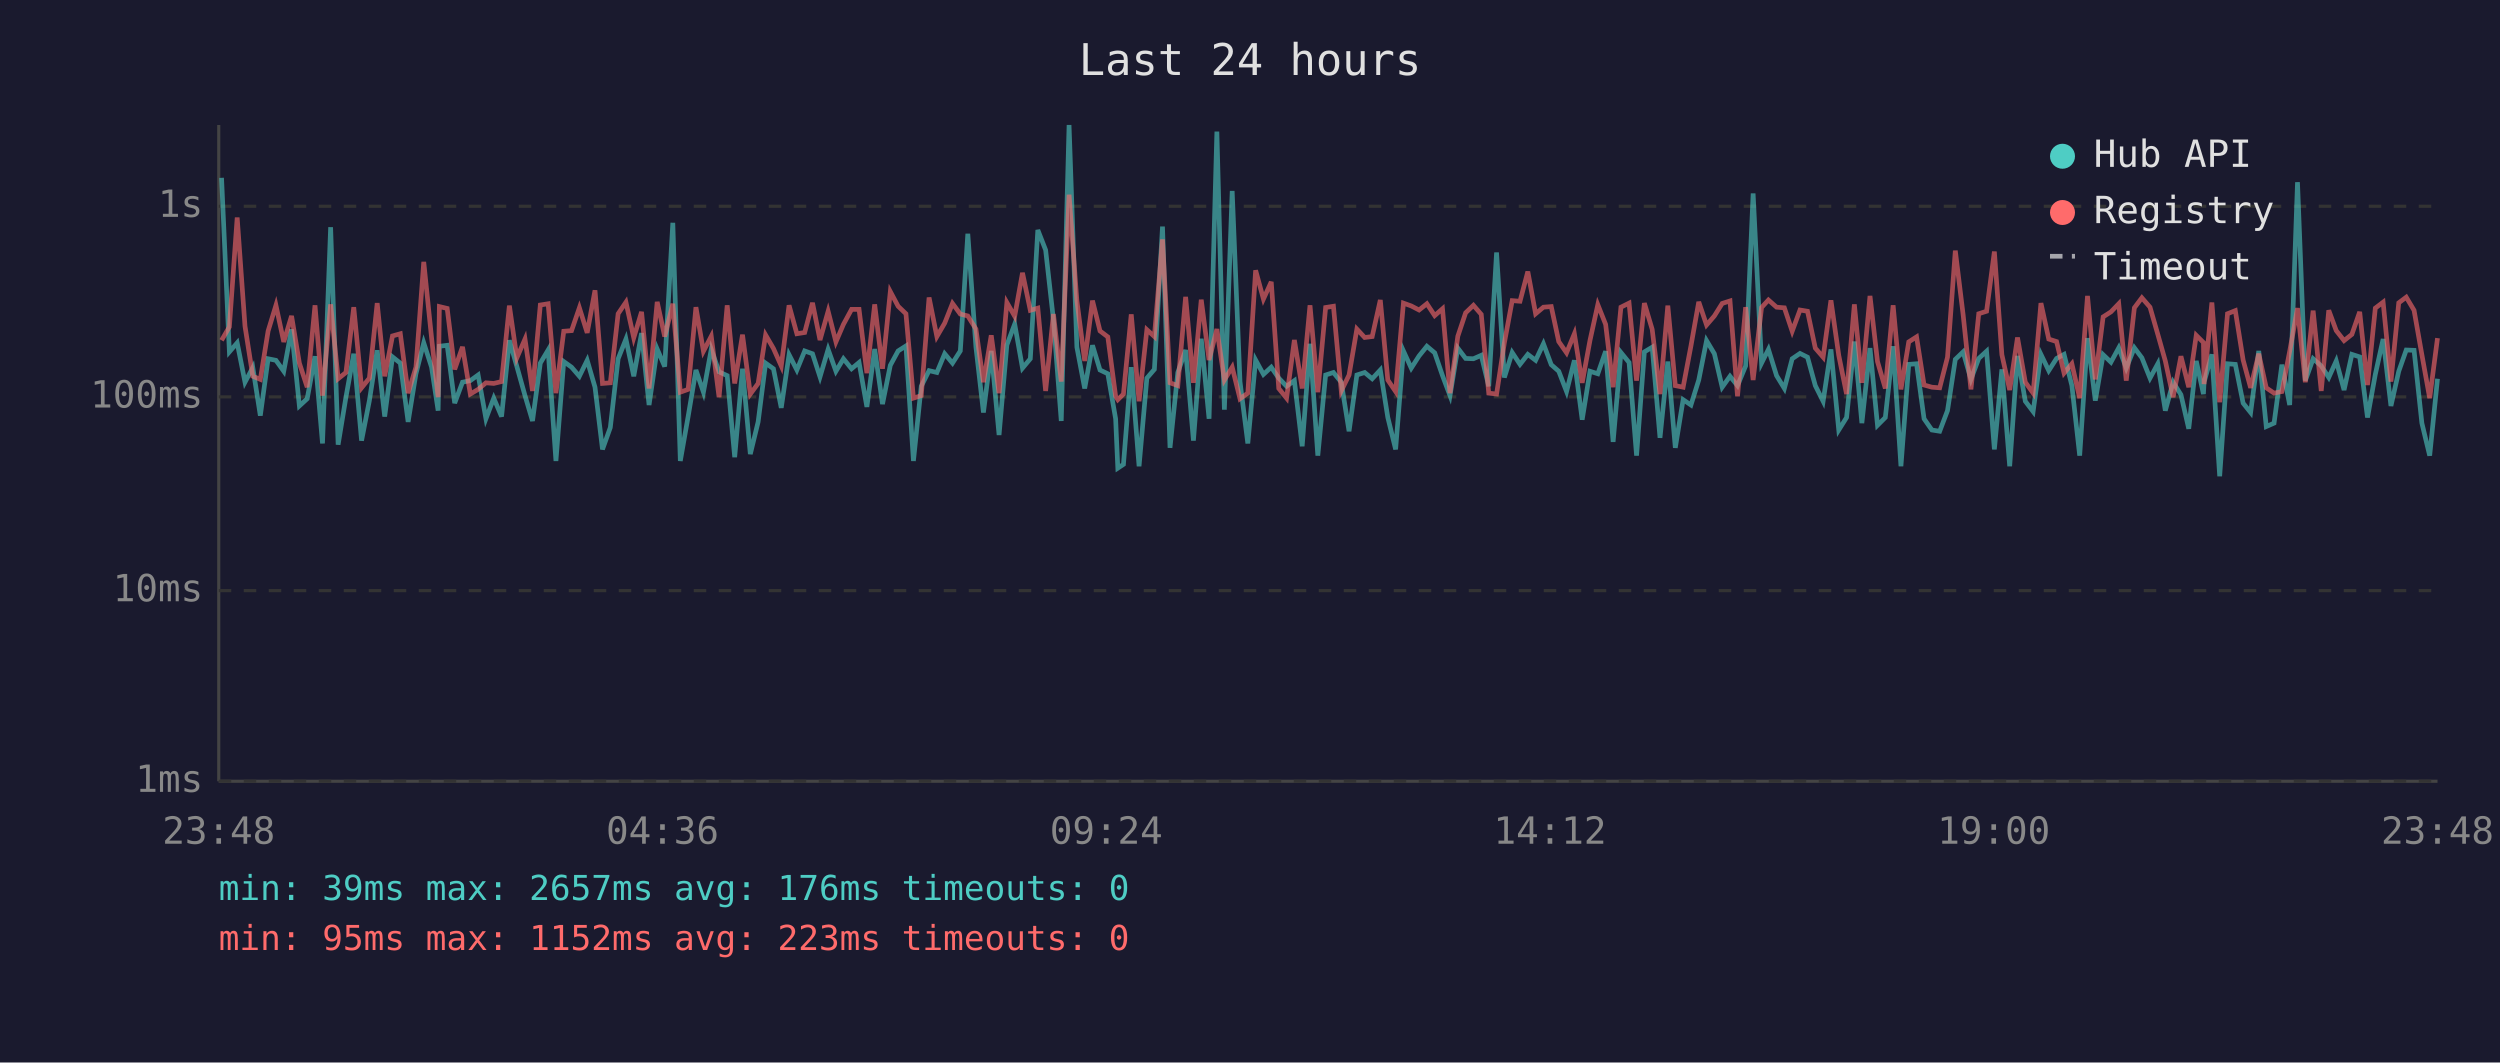
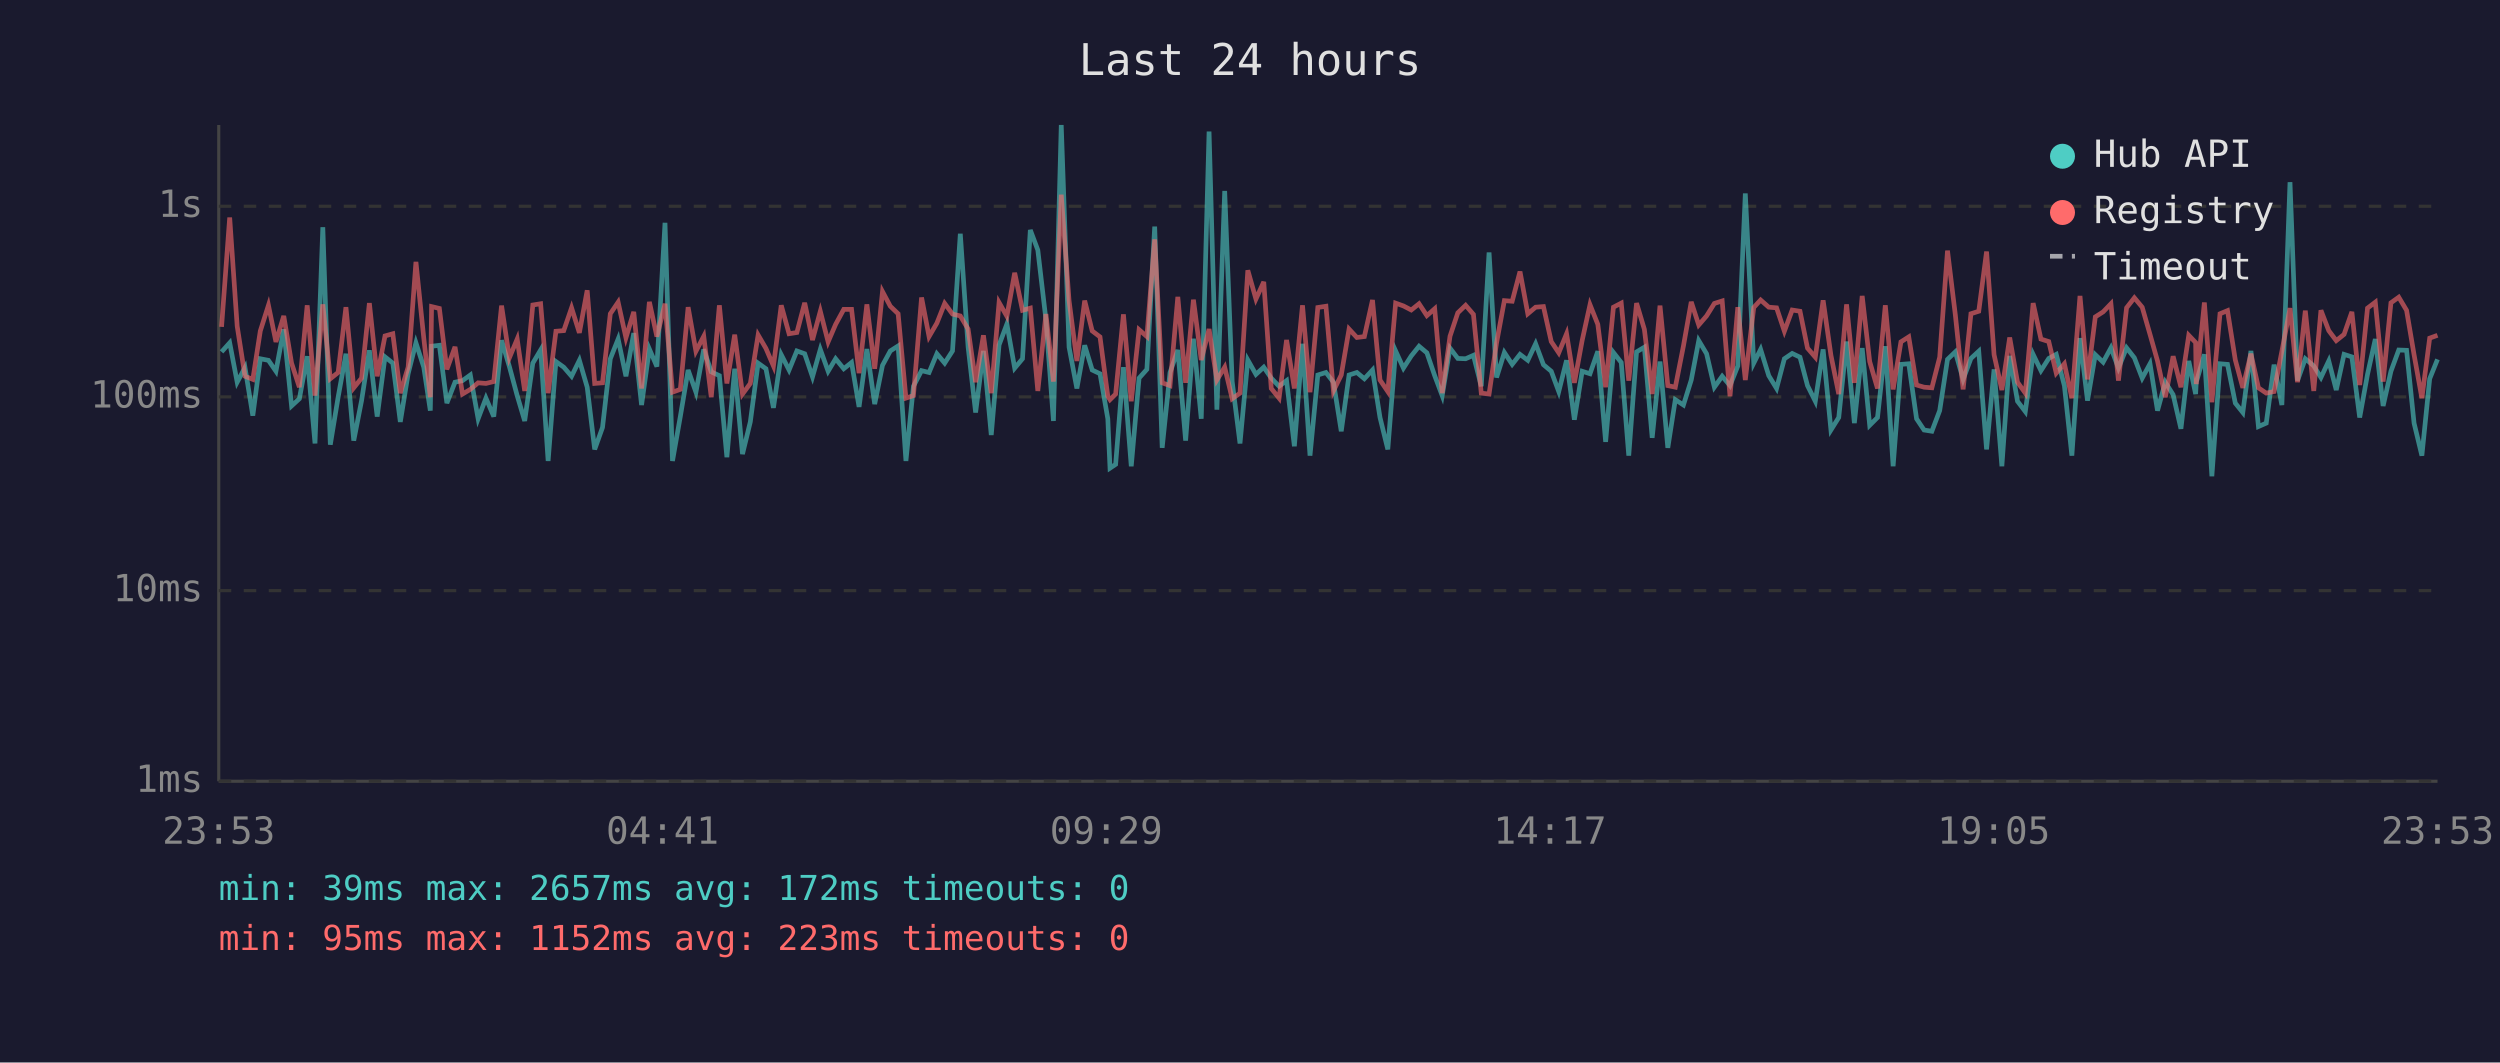
<svg xmlns="http://www.w3.org/2000/svg" viewBox="0 0 800 340" font-family="monospace" font-size="12">
  <rect width="800" height="340" fill="#1a1a2e" />
  <text x="400" y="24" fill="#e0e0e0" font-size="14" text-anchor="middle">Last 24 hours</text>
  <line x1="70" y1="40" x2="70" y2="250" stroke="#444" stroke-width="1" />
  <line x1="70" y1="250" x2="780" y2="250" stroke="#444" stroke-width="1" />
  <line x1="70" y1="250" x2="780" y2="250" stroke="#333" stroke-width="1" stroke-dasharray="4" />
  <text x="65" y="250" fill="#888" text-anchor="end" dominant-baseline="middle">1ms</text>
  <line x1="70" y1="189" x2="780" y2="189" stroke="#333" stroke-width="1" stroke-dasharray="4" />
  <text x="65" y="189" fill="#888" text-anchor="end" dominant-baseline="middle">10ms</text>
  <line x1="70" y1="127" x2="780" y2="127" stroke="#333" stroke-width="1" stroke-dasharray="4" />
  <text x="65" y="127" fill="#888" text-anchor="end" dominant-baseline="middle">100ms</text>
  <line x1="70" y1="66" x2="780" y2="66" stroke="#333" stroke-width="1" stroke-dasharray="4" />
  <text x="65" y="66" fill="#888" text-anchor="end" dominant-baseline="middle">1s</text>
-   <text x="70" y="270" fill="#888" text-anchor="middle">23:48</text>
-   <text x="212" y="270" fill="#888" text-anchor="middle">04:36</text>
-   <text x="354" y="270" fill="#888" text-anchor="middle">09:24</text>
-   <text x="496" y="270" fill="#888" text-anchor="middle">14:12</text>
-   <text x="638" y="270" fill="#888" text-anchor="middle">19:00</text>
-   <text x="780" y="270" fill="#888" text-anchor="middle">23:48</text>
-   <polyline points="70.9,56.9 73.4,112.6 75.9,109.7 78.4,122.3 80.9,117.6 83.3,133.0 85.8,114.8 88.3,115.3 90.8,118.8 93.3,105.4 95.8,129.9 98.3,127.6 100.8,114.0 103.2,141.9 105.8,72.7 108.2,142.3 110.7,127.1 113.2,113.2 115.7,141.0 118.2,128.2 120.7,112.1 123.1,133.3 125.6,114.2 128.1,116.2 130.6,135.0 133.1,119.6 135.6,109.7 138.1,117.5 140.2,131.4 140.6,110.8 143.1,110.5 145.5,129.0 148.0,122.3 150.5,121.8 153.0,120.0 155.5,134.0 158.0,127.4 160.5,133.3 163.0,108.9 165.4,117.3 168.0,126.6 170.4,134.7 172.9,116.2 175.4,112.0 177.9,147.5 180.4,115.7 182.9,117.5 185.4,120.4 187.9,115.3 190.4,123.9 192.8,143.8 195.3,136.8 197.8,114.8 200.3,108.5 202.8,120.4 205.3,106.6 207.7,129.6 210.3,111.7 212.7,117.3 215.3,71.3 217.7,147.5 220.2,133.3 222.7,118.4 225.1,125.5 227.6,111.8 230.1,119.0 232.7,120.2 235.1,146.3 237.6,118.0 240.1,145.3 242.6,135.0 245.0,116.2 247.5,118.0 250.0,130.5 252.5,113.5 255.0,118.4 257.5,112.3 260.0,113.2 262.4,120.6 265.0,111.8 267.5,118.8 269.9,114.8 272.5,118.0 274.9,116.0 277.4,130.2 279.9,111.7 282.4,129.3 284.9,116.9 287.4,112.3 289.9,110.7 292.3,147.5 294.8,123.6 297.3,118.6 299.8,119.2 302.3,113.2 304.8,116.2 307.3,112.3 309.7,74.8 312.3,111.1 314.7,132.0 317.2,112.3 319.7,139.2 322.2,110.4 324.7,103.7 327.2,117.8 329.7,114.8 332.1,73.6 334.6,80.0 337.1,102.3 339.6,134.7 342.1,40.0 344.6,111.1 347.1,124.3 349.6,110.5 352.0,118.4 354.5,119.6 357.0,134.0 357.7,149.8 359.5,148.6 362.0,117.5 364.5,149.2 367.0,121.0 369.4,118.2 372.0,72.5 374.4,143.3 376.9,119.2 379.4,112.0 381.9,141.0 384.4,108.4 386.9,134.0 389.4,42.1 391.8,131.1 394.3,61.1 396.8,122.1 399.3,141.9 401.8,115.2 404.3,119.8 406.8,117.5 409.2,121.0 411.7,123.6 414.2,121.8 416.7,142.8 419.2,110.0 421.7,145.8 424.2,120.0 426.7,119.2 429.2,122.3 431.7,138.0 434.2,120.0 436.7,119.2 439.1,121.2 441.7,118.4 444.1,133.6 446.6,143.8 449.1,112.3 451.6,117.8 454.1,113.9 456.6,110.8 459.1,112.9 461.6,120.2 464.0,126.6 466.5,111.4 469.0,114.7 471.5,114.8 474.0,113.7 476.4,123.6 478.9,80.8 481.4,120.8 483.9,112.8 486.4,116.6 488.9,113.4 491.4,115.3 493.9,110.0 496.4,116.7 498.8,118.8 501.3,125.3 503.8,115.3 506.3,134.3 508.8,118.8 511.3,119.6 513.8,112.4 516.2,141.4 518.7,112.8 521.3,116.0 523.7,145.8 526.2,112.6 528.7,111.1 531.2,140.1 533.7,115.7 536.1,143.3 538.6,127.9 541.1,129.6 543.6,121.6 546.1,109.0 548.6,113.2 551.1,123.9 553.6,120.4 556.0,123.4 558.6,117.1 561.0,61.9 563.7,116.2 565.9,111.8 568.5,120.2 571.0,124.3 573.5,114.8 576.0,113.1 578.4,114.3 580.9,123.4 583.4,128.4 585.9,111.8 588.4,137.6 590.9,133.6 593.4,109.3 595.8,135.4 598.4,111.4 600.8,136.1 603.3,133.6 605.8,110.8 608.3,149.2 610.8,116.6 613.3,116.4 615.7,134.0 618.2,137.6 620.7,138.0 623.2,131.4 625.7,115.0 628.2,112.6 630.7,121.4 633.2,114.7 635.7,112.4 638.2,143.8 640.6,118.2 643.1,149.2 645.6,113.9 648.1,128.4 650.6,131.7 653.1,113.4 655.6,118.6 658.1,114.7 660.5,113.4 663.0,123.4 665.5,145.8 668.0,108.2 670.5,128.2 673.0,113.5 675.5,115.9 678.0,111.3 680.4,117.8 683.0,111.3 685.4,114.5 688.0,121.0 690.5,116.4 692.9,131.4 695.4,122.3 697.9,126.3 700.4,137.2 702.8,115.5 705.1,126.1 705.3,122.3 707.8,113.4 710.3,152.4 712.8,116.4 715.3,116.6 717.8,129.0 720.2,132.0 722.8,112.3 725.2,136.5 727.7,135.4 730.2,116.7 732.7,129.6 735.2,58.3 737.7,121.8 740.2,114.8 742.8,117.1 745.2,120.8 747.6,115.5 750.1,124.8 752.6,113.4 755.1,114.2 757.6,133.6 760.1,119.8 762.6,108.5 765.1,129.9 767.6,118.8 770.0,112.0 772.5,112.1 775.0,135.4 777.5,145.8 780.0,121.2" fill="none" stroke="#4ecdc4" stroke-width="1.5" opacity="0.6" />
-   <polyline points="70.9,108.9 73.4,104.6 75.9,69.6 78.4,104.4 80.9,120.4 83.3,121.4 85.8,105.9 88.3,97.7 90.8,109.4 93.3,101.1 95.8,116.2 98.3,123.9 100.8,97.7 103.2,126.6 105.8,97.4 108.2,121.2 110.7,119.2 113.2,98.3 115.7,124.1 118.2,121.0 120.7,97.0 123.1,120.4 125.6,107.5 128.1,106.8 130.6,125.8 133.1,117.5 135.6,83.8 138.1,108.1 140.2,127.1 140.6,98.1 143.1,98.7 145.5,118.2 148.0,111.0 150.5,126.1 153.0,124.6 155.5,122.5 158.0,122.7 160.5,122.1 163.0,97.8 165.4,114.5 168.0,108.5 170.4,125.1 172.9,97.6 175.4,97.2 177.9,125.8 180.4,106.0 182.9,105.8 185.4,98.5 187.9,106.5 190.4,92.9 192.8,122.7 195.3,122.5 197.8,100.4 200.3,96.7 202.8,108.1 205.3,99.8 207.7,124.3 210.3,96.6 212.7,107.7 215.3,97.2 217.7,125.5 220.2,124.6 222.7,98.3 225.1,112.4 227.6,107.6 230.1,127.1 232.7,97.7 235.1,122.7 237.6,107.1 240.1,126.1 242.6,122.7 245.0,107.2 247.5,111.5 250.0,117.1 252.5,97.7 255.0,106.8 257.5,106.4 260.0,96.9 262.4,108.8 265.0,99.6 267.5,109.4 269.9,103.8 272.5,99.0 274.9,99.0 277.4,119.4 279.9,97.4 282.4,118.0 284.9,93.3 287.4,98.0 289.9,100.4 292.3,127.4 294.8,126.6 297.3,95.2 299.8,107.7 302.3,103.4 304.8,97.1 307.3,100.5 309.7,101.1 312.3,105.3 314.7,122.3 317.2,107.3 319.7,125.8 322.2,96.8 324.7,101.2 327.2,87.3 329.7,99.3 332.1,98.6 334.6,125.1 337.1,100.5 339.6,122.1 342.1,62.3 344.6,96.2 347.1,115.5 349.6,96.2 352.0,105.9 354.5,107.8 357.0,126.8 357.7,127.9 359.5,126.1 362.0,100.6 364.5,128.4 367.0,105.5 369.4,107.7 372.0,76.6 374.4,122.5 376.9,123.4 379.4,95.0 381.9,122.5 384.4,95.9 386.9,115.2 389.4,105.3 391.8,121.6 394.3,117.5 396.8,127.6 399.3,125.8 401.8,86.5 404.3,95.7 406.8,90.2 409.2,124.3 411.7,127.4 414.2,108.8 416.7,124.3 419.2,97.7 421.7,125.5 424.2,98.4 426.7,98.0 429.2,125.1 431.7,120.0 434.2,105.3 436.7,108.0 439.1,107.7 441.7,96.0 444.1,121.6 446.6,125.3 449.1,97.0 451.6,97.9 454.1,99.2 456.6,97.2 459.1,101.0 461.6,98.8 464.0,125.8 466.5,107.6 469.0,100.1 471.5,97.7 474.0,100.6 476.4,125.8 478.9,126.1 481.4,109.7 483.9,96.2 486.4,96.4 488.9,86.9 491.4,100.4 493.9,98.3 496.4,98.1 498.8,109.3 501.3,112.9 503.8,106.8 506.3,122.5 508.8,108.9 511.3,97.5 513.8,103.8 516.2,123.9 518.7,98.3 521.3,97.0 523.7,121.8 526.2,97.0 528.7,105.4 531.2,126.1 533.7,97.8 536.1,123.4 538.6,123.9 541.1,110.7 543.6,96.6 546.1,104.0 548.6,101.1 551.1,97.1 553.6,96.3 556.0,126.8 558.6,98.3 561.0,121.6 563.7,98.4 565.9,96.0 568.5,98.3 571.0,98.5 573.5,106.0 576.0,99.2 578.4,99.6 580.9,111.4 583.4,114.3 585.9,96.1 588.4,113.7 590.9,126.1 593.4,97.4 595.8,122.5 598.4,94.7 600.8,115.7 603.3,124.3 605.8,97.7 608.3,124.6 610.8,109.4 613.3,107.8 615.7,123.2 618.2,123.9 620.7,124.1 623.2,114.3 625.7,80.2 628.2,100.7 630.7,124.6 633.2,100.4 635.7,99.6 638.2,80.5 640.6,113.5 643.1,124.8 645.6,108.0 648.1,122.3 650.6,125.8 653.1,97.0 655.6,108.5 658.1,109.3 660.5,119.4 663.0,116.4 665.5,127.4 668.0,94.7 670.5,121.4 673.0,101.4 675.5,99.8 678.0,97.2 680.4,121.8 683.0,98.5 685.4,95.3 688.0,98.3 690.5,107.0 692.9,115.5 695.4,127.1 697.9,114.0 700.4,123.9 702.8,107.3 705.1,109.6 705.3,122.9 707.8,96.8 710.3,128.7 712.8,100.4 715.3,99.4 717.8,115.2 720.2,124.1 722.8,113.2 725.2,124.1 727.7,125.8 730.2,125.3 732.7,112.4 735.2,98.6 737.7,122.3 740.2,99.4 742.8,125.1 745.2,99.3 747.6,105.8 750.1,109.0 752.6,107.0 755.1,99.8 757.6,123.2 760.1,98.6 762.6,96.7 765.1,122.1 767.6,96.9 770.0,95.1 772.5,99.3 775.0,113.5 777.5,127.4 780.0,108.2" fill="none" stroke="#ff6b6b" stroke-width="1.5" opacity="0.6" />
+   <text x="70" y="270" fill="#888" text-anchor="middle">23:53</text>
+   <text x="212" y="270" fill="#888" text-anchor="middle">04:41</text>
+   <text x="354" y="270" fill="#888" text-anchor="middle">09:29</text>
+   <text x="496" y="270" fill="#888" text-anchor="middle">14:17</text>
+   <text x="638" y="270" fill="#888" text-anchor="middle">19:05</text>
+   <text x="780" y="270" fill="#888" text-anchor="middle">23:53</text>
+   <polyline points="70.9,112.6 73.5,109.7 75.9,122.3 78.4,117.6 80.9,133.0 83.3,114.8 85.9,115.3 88.3,118.8 90.8,105.4 93.3,129.9 95.8,127.6 98.3,114.0 100.8,141.9 103.3,72.7 105.7,142.3 108.2,127.1 110.7,113.2 113.2,141.0 115.7,128.2 118.2,112.1 120.7,133.3 123.2,114.2 125.7,116.2 128.1,135.0 130.6,119.6 133.1,109.7 135.6,117.5 137.7,131.4 138.1,110.8 140.6,110.5 143.0,129.0 145.6,122.3 148.0,121.8 150.5,120.0 153.0,134.0 155.5,127.4 158.0,133.3 160.5,108.9 163.0,117.3 165.5,126.6 167.9,134.7 170.5,116.2 173.0,112.0 175.4,147.5 177.9,115.7 180.4,117.5 182.9,120.4 185.4,115.3 187.9,123.9 190.3,143.8 192.8,136.8 195.3,114.8 197.8,108.5 200.3,120.4 202.8,106.6 205.3,129.6 207.8,111.7 210.2,117.3 212.8,71.3 215.2,147.5 217.7,133.3 220.2,118.4 222.7,125.5 225.2,111.8 227.6,119.0 230.2,120.2 232.6,146.3 235.1,118.0 237.6,145.3 240.1,135.0 242.6,116.2 245.1,118.0 247.5,130.5 250.0,113.5 252.5,118.4 255.0,112.3 257.5,113.2 260.0,120.6 262.5,111.8 265.0,118.8 267.4,114.8 270.0,118.0 272.5,116.0 274.9,130.2 277.4,111.7 279.9,129.3 282.4,116.9 284.9,112.3 287.4,110.7 289.9,147.5 292.3,123.6 294.9,118.6 297.3,119.2 299.8,113.2 302.3,116.2 304.8,112.3 307.3,74.8 309.8,111.1 312.2,132.0 314.7,112.3 317.2,139.2 319.7,110.4 322.2,103.7 324.7,117.8 327.2,114.8 329.7,73.6 332.1,80.0 334.7,102.3 337.1,134.7 339.6,40.0 342.1,111.1 344.6,124.3 347.1,110.5 349.5,118.4 352.0,119.6 354.5,134.0 355.2,149.8 357.0,148.6 359.5,117.5 362.0,149.2 364.5,121.0 367.0,118.2 369.5,72.5 371.9,143.3 374.4,119.2 376.9,112.0 379.4,141.0 381.9,108.4 384.4,134.0 386.9,42.1 389.4,131.1 391.9,61.1 394.3,122.1 396.8,141.9 399.3,115.2 401.9,119.8 404.4,117.5 406.8,121.0 409.3,123.6 411.7,121.8 414.2,142.8 416.8,110.0 419.2,145.8 421.7,120.0 424.3,119.2 426.7,122.3 429.2,138.0 431.7,120.0 434.2,119.2 436.6,121.2 439.2,118.4 441.6,133.6 444.1,143.8 446.6,112.3 449.1,117.8 451.6,113.9 454.1,110.8 456.6,112.9 459.1,120.2 461.5,126.6 464.0,111.4 466.5,114.7 469.0,114.8 471.5,113.7 474.0,123.6 476.5,80.8 478.9,120.8 481.4,112.8 483.9,116.6 486.4,113.4 488.9,115.3 491.4,110.0 493.9,116.7 496.4,118.8 498.8,125.3 501.3,115.3 503.8,134.3 506.3,118.8 508.8,119.6 511.3,112.4 513.8,141.4 516.3,112.8 518.8,116.0 521.2,145.8 523.7,112.6 526.2,111.1 528.7,140.1 531.2,115.7 533.7,143.3 536.1,127.9 538.7,129.6 541.2,121.6 543.6,109.0 546.1,113.2 548.6,123.9 551.1,120.4 553.6,123.4 556.1,117.1 558.5,61.9 561.2,116.2 563.4,111.8 566.0,120.2 568.5,124.3 571.0,114.8 573.5,113.1 576.0,114.3 578.4,123.4 580.9,128.4 583.4,111.8 585.9,137.6 588.4,133.6 590.9,109.3 593.4,135.4 595.9,111.4 598.3,136.1 600.8,133.6 603.3,110.8 605.8,149.2 608.3,116.6 610.8,116.4 613.3,134.0 615.7,137.6 618.2,138.0 620.7,131.4 623.2,115.0 625.7,112.6 628.2,121.4 630.7,114.7 633.2,112.4 635.7,143.8 638.1,118.2 640.6,149.2 643.1,113.9 645.6,128.4 648.1,131.7 650.6,113.4 653.1,118.6 655.6,114.7 658.0,113.4 660.6,123.4 663.0,145.8 665.6,108.2 668.0,128.2 670.5,113.5 673.0,115.9 675.5,111.3 677.9,117.8 680.5,111.3 683.0,114.5 685.5,121.0 688.0,116.4 690.4,131.4 692.9,122.3 695.4,126.3 697.9,137.2 700.4,115.5 702.6,126.1 702.8,122.3 705.4,113.4 707.8,152.4 710.4,116.4 712.8,116.6 715.3,129.0 717.7,132.0 720.3,112.3 722.7,136.5 725.2,135.4 727.7,116.7 730.2,129.6 732.8,58.3 735.2,121.8 737.7,114.8 740.4,117.1 742.7,120.8 745.2,115.5 747.6,124.8 750.1,113.4 752.6,114.2 755.1,133.6 757.6,119.8 760.1,108.5 762.6,129.9 765.1,118.8 767.6,112.0 770.1,112.1 772.5,135.4 775.0,145.8 777.5,121.2 780.0,115.0" fill="none" stroke="#4ecdc4" stroke-width="1.5" opacity="0.6" />
+   <polyline points="70.9,104.6 73.5,69.6 75.9,104.4 78.4,120.4 80.9,121.4 83.3,105.9 85.9,97.7 88.3,109.4 90.8,101.1 93.3,116.2 95.8,123.9 98.3,97.7 100.8,126.6 103.3,97.4 105.7,121.2 108.2,119.2 110.7,98.3 113.2,124.1 115.7,121.0 118.2,97.0 120.7,120.4 123.2,107.5 125.7,106.8 128.1,125.8 130.6,117.5 133.1,83.8 135.6,108.1 137.7,127.1 138.1,98.1 140.6,98.7 143.0,118.2 145.6,111.0 148.0,126.1 150.5,124.6 153.0,122.5 155.5,122.7 158.0,122.1 160.5,97.8 163.0,114.5 165.5,108.5 167.9,125.1 170.5,97.6 173.0,97.2 175.4,125.8 177.9,106.0 180.4,105.8 182.9,98.5 185.4,106.5 187.9,92.9 190.3,122.7 192.8,122.5 195.3,100.4 197.8,96.7 200.3,108.1 202.8,99.8 205.3,124.3 207.8,96.6 210.2,107.7 212.8,97.2 215.2,125.5 217.7,124.6 220.2,98.3 222.7,112.4 225.2,107.6 227.6,127.1 230.2,97.7 232.6,122.7 235.1,107.1 237.6,126.1 240.1,122.7 242.6,107.2 245.1,111.5 247.5,117.1 250.0,97.7 252.5,106.8 255.0,106.4 257.5,96.9 260.0,108.8 262.5,99.6 265.0,109.4 267.4,103.8 270.0,99.0 272.5,99.0 274.9,119.4 277.4,97.4 279.9,118.0 282.4,93.3 284.9,98.0 287.4,100.4 289.9,127.4 292.3,126.6 294.9,95.2 297.3,107.7 299.8,103.4 302.3,97.1 304.8,100.5 307.3,101.1 309.8,105.3 312.2,122.3 314.7,107.3 317.2,125.8 319.7,96.8 322.2,101.2 324.7,87.3 327.2,99.3 329.7,98.6 332.1,125.1 334.7,100.5 337.1,122.1 339.6,62.3 342.1,96.2 344.6,115.5 347.1,96.2 349.5,105.9 352.0,107.8 354.5,126.8 355.2,127.9 357.0,126.1 359.5,100.6 362.0,128.4 364.5,105.5 367.0,107.7 369.5,76.6 371.9,122.5 374.4,123.4 376.9,95.0 379.4,122.5 381.9,95.9 384.4,115.2 386.9,105.3 389.4,121.6 391.9,117.5 394.3,127.6 396.8,125.8 399.3,86.5 401.9,95.7 404.4,90.2 406.8,124.3 409.3,127.4 411.7,108.8 414.2,124.3 416.8,97.7 419.2,125.5 421.7,98.4 424.3,98.0 426.7,125.1 429.2,120.0 431.7,105.3 434.2,108.0 436.6,107.7 439.2,96.0 441.6,121.6 444.1,125.3 446.6,97.0 449.1,97.9 451.6,99.2 454.1,97.2 456.6,101.0 459.1,98.8 461.5,125.8 464.0,107.6 466.5,100.1 469.0,97.7 471.5,100.6 474.0,125.8 476.5,126.1 478.9,109.7 481.4,96.2 483.9,96.4 486.4,86.9 488.9,100.4 491.4,98.3 493.9,98.1 496.4,109.3 498.8,112.9 501.3,106.8 503.8,122.5 506.3,108.9 508.8,97.5 511.3,103.8 513.8,123.9 516.3,98.3 518.8,97.0 521.2,121.8 523.7,97.0 526.2,105.4 528.7,126.1 531.2,97.8 533.7,123.4 536.1,123.9 538.7,110.7 541.2,96.6 543.6,104.0 546.1,101.1 548.6,97.1 551.1,96.3 553.6,126.8 556.1,98.3 558.5,121.6 561.2,98.4 563.4,96.0 566.0,98.3 568.5,98.5 571.0,106.0 573.5,99.2 576.0,99.6 578.4,111.4 580.9,114.3 583.4,96.1 585.9,113.7 588.4,126.1 590.9,97.4 593.4,122.5 595.9,94.7 598.3,115.7 600.8,124.3 603.3,97.7 605.8,124.6 608.3,109.4 610.8,107.8 613.3,123.2 615.7,123.9 618.2,124.1 620.7,114.3 623.2,80.2 625.7,100.7 628.2,124.6 630.7,100.4 633.2,99.6 635.7,80.5 638.1,113.5 640.6,124.8 643.1,108.0 645.6,122.3 648.1,125.8 650.6,97.0 653.1,108.5 655.6,109.3 658.0,119.4 660.6,116.4 663.0,127.4 665.6,94.7 668.0,121.4 670.5,101.4 673.0,99.8 675.5,97.2 677.9,121.8 680.5,98.5 683.0,95.3 685.5,98.3 688.0,107.0 690.4,115.5 692.9,127.1 695.4,114.0 697.9,123.9 700.4,107.3 702.6,109.6 702.8,122.9 705.4,96.8 707.8,128.7 710.4,100.4 712.8,99.4 715.3,115.2 717.7,124.1 720.3,113.2 722.7,124.1 725.2,125.8 727.7,125.3 730.2,112.4 732.8,98.6 735.2,122.3 737.7,99.4 740.4,125.1 742.7,99.3 745.2,105.8 747.6,109.0 750.1,107.0 752.6,99.8 755.1,123.2 757.6,98.6 760.1,96.7 762.6,122.1 765.1,96.9 767.6,95.1 770.1,99.3 772.5,113.5 775.0,127.4 777.5,108.2 780.0,107.3" fill="none" stroke="#ff6b6b" stroke-width="1.5" opacity="0.6" />
  <circle cx="660" cy="50" r="4" fill="#4ecdc4" />
  <text x="670" y="50" fill="#e0e0e0" dominant-baseline="middle">Hub API</text>
  <circle cx="660" cy="68" r="4" fill="#ff6b6b" />
  <text x="670" y="68" fill="#e0e0e0" dominant-baseline="middle">Registry</text>
  <line x1="656" y1="82" x2="664" y2="82" stroke="#e0e0e0" stroke-width="1.5" stroke-dasharray="4,3" opacity="0.7" />
  <text x="670" y="86" fill="#e0e0e0" dominant-baseline="middle">Timeout</text>
-   <text x="70" y="288" fill="#4ecdc4" font-size="11">min: 39ms  max: 2657ms  avg: 176ms  timeouts: 0</text>
+   <text x="70" y="288" fill="#4ecdc4" font-size="11">min: 39ms  max: 2657ms  avg: 172ms  timeouts: 0</text>
  <text x="70" y="304" fill="#ff6b6b" font-size="11">min: 95ms  max: 1152ms  avg: 223ms  timeouts: 0</text>
</svg>
